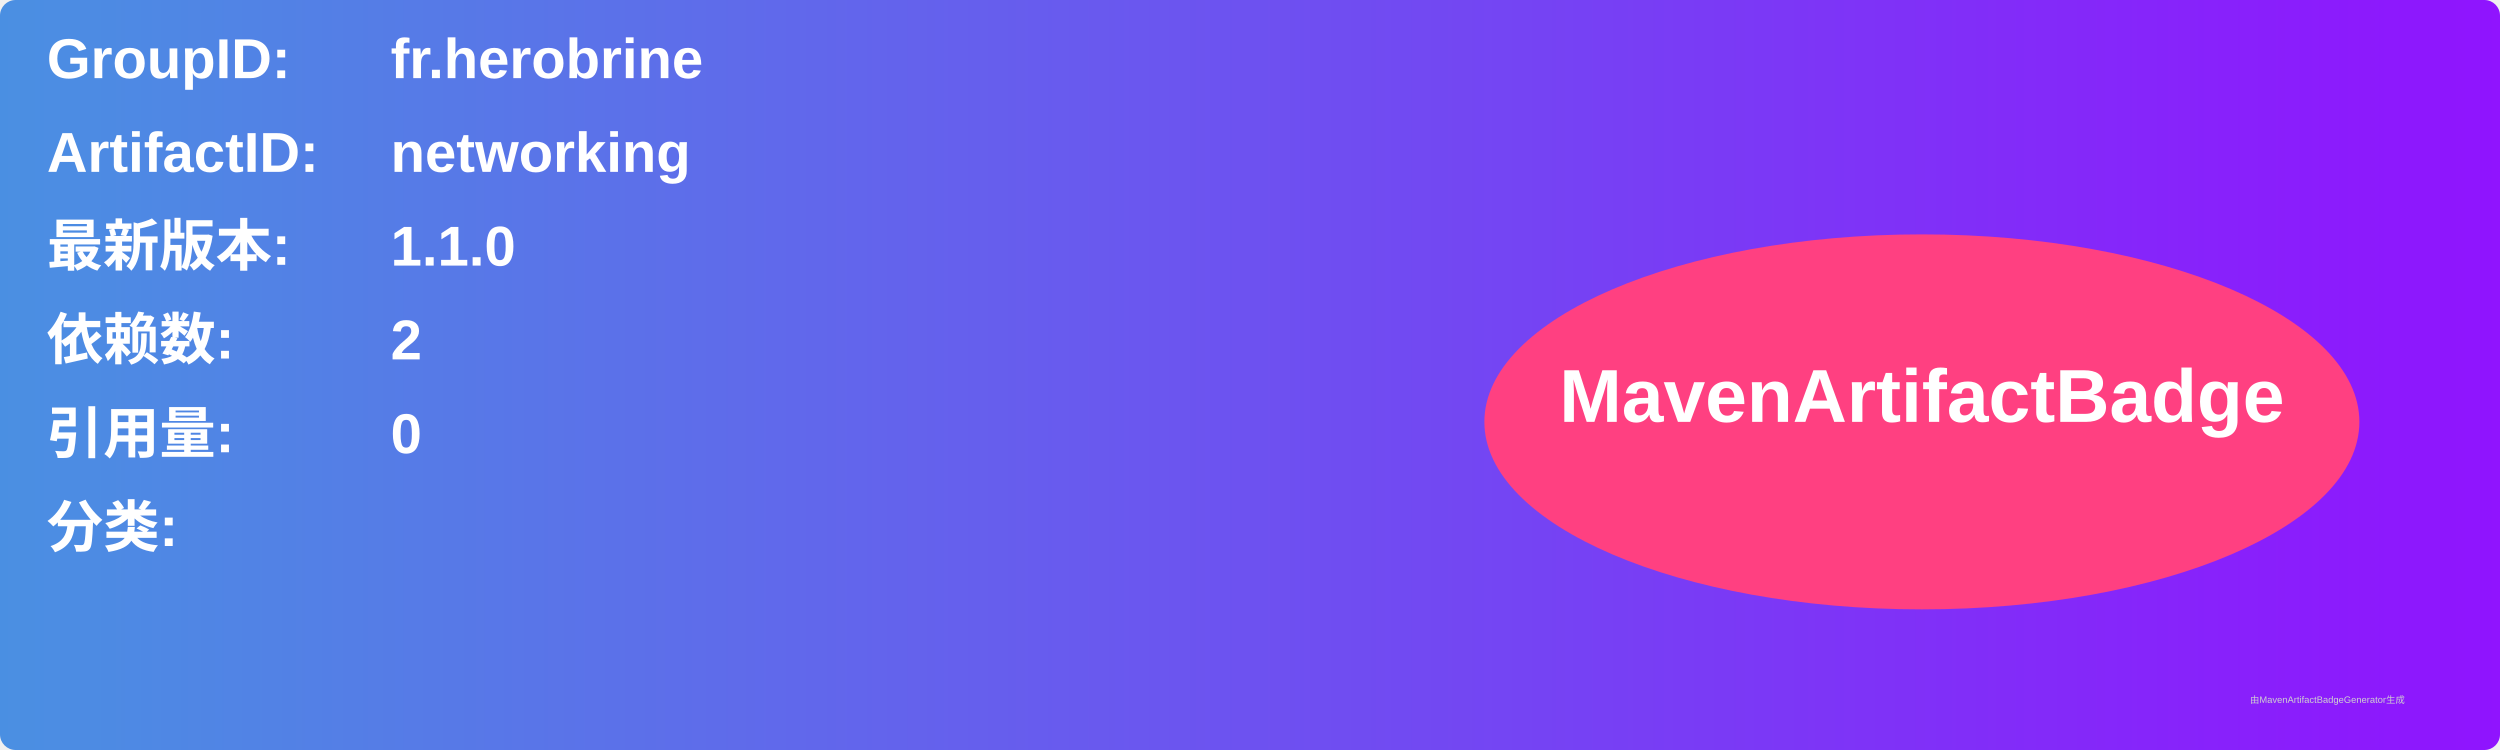
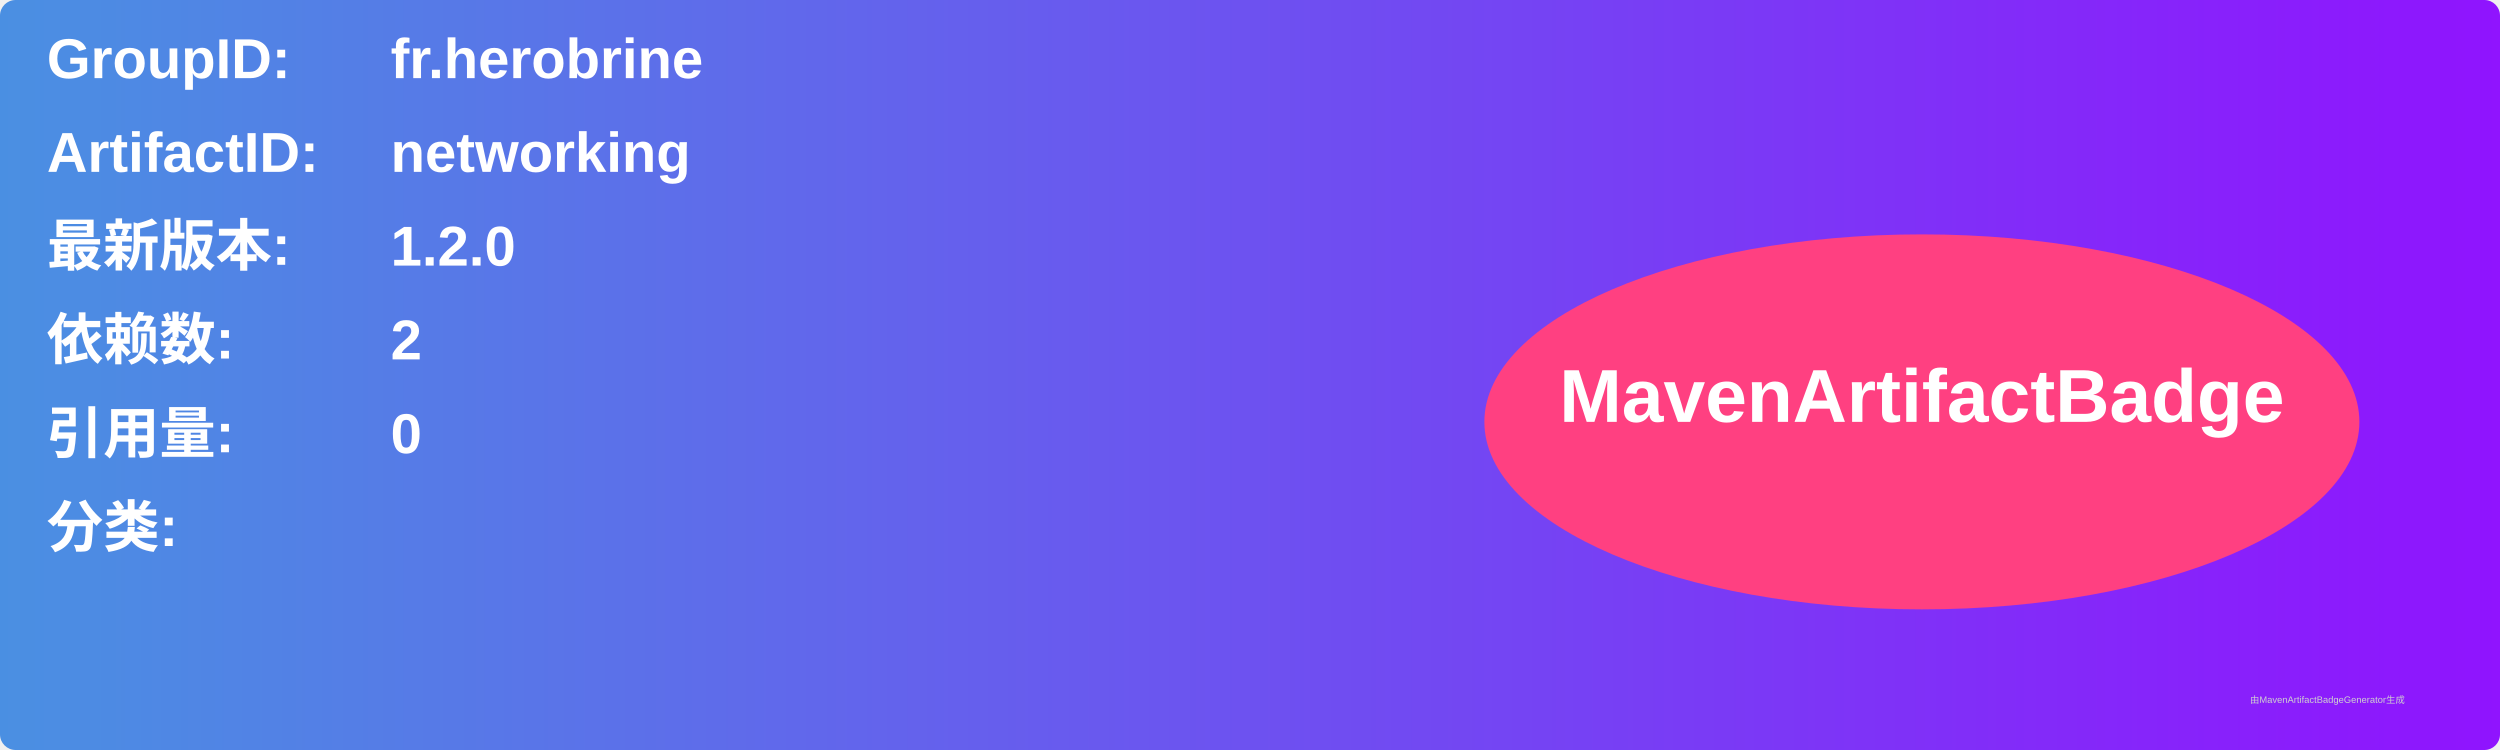
<svg xmlns="http://www.w3.org/2000/svg" width="800" height="240" viewBox="0 0 800 240">
  <linearGradient id="grad" x1="0%" y1="0%" x2="100%" y2="0%">
    <stop offset="0%" stop-color="#4a90e2" />
    <stop offset="100%" stop-color="#9013fe" />
  </linearGradient>
  <rect width="100%" height="100%" rx="5" ry="5" fill="url(#grad)" />
  <g transform="translate(15, 15)">
    <text x="0" y="10" font-family="Arial" font-size="18" fill="white" font-weight="bold" width="260">GroupID:</text>
    <text x="110" y="10" font-family="Arial" font-size="18" fill="white" font-weight="bold" width="460">fr.herobrine</text>
    <text x="0" y="40" font-family="Arial" font-size="18" fill="white" font-weight="bold" width="260">ArtifactID:</text>
    <text x="110" y="40" font-family="Arial" font-size="18" fill="white" font-weight="bold" width="460">networking</text>
    <text x="0" y="70" font-family="Arial" font-size="18" fill="white" font-weight="bold">最新版本:</text>
    <text x="110" y="70" font-family="Arial" font-size="18" fill="white" font-weight="bold">
-       <tspan font-weight="bold">1.1.0</tspan>
+       <tspan font-weight="bold">1.2.0</tspan>
    </text>
    <text x="0" y="100" font-family="Arial" font-size="18" fill="white" font-weight="bold">依赖数: </text>
    <text x="110" y="100" font-family="Arial" font-size="18" fill="white">
      <tspan font-weight="bold">2</tspan>
    </text>
    <text x="0" y="130" font-family="Arial" font-size="18" fill="white" font-weight="bold">引用量: </text>
    <text x="110" y="130" font-family="Arial" font-size="18" fill="white">
      <tspan font-weight="bold">0</tspan>
    </text>
    <text x="0" y="160" font-family="Arial" font-size="18" fill="white" font-weight="bold">分类:</text>
    <text x="10" y="190" font-family="Arial" font-size="10" fill="white">
      <tspan font-weight="bold" />
    </text>
    <ellipse cx="600" cy="120" rx="140" ry="60" fill="#ff4081" />
    <text x="600" y="120" text-anchor="middle" font-family="Arial" font-size="24" fill="white" font-weight="bold">MavenArtifactBadge</text>
  </g>
  <text x="720" y="225" font-family="Arial" font-size="3" fill="#d0d0d0">由MavenArtifactBadgeGenerator生成</text>
</svg>
